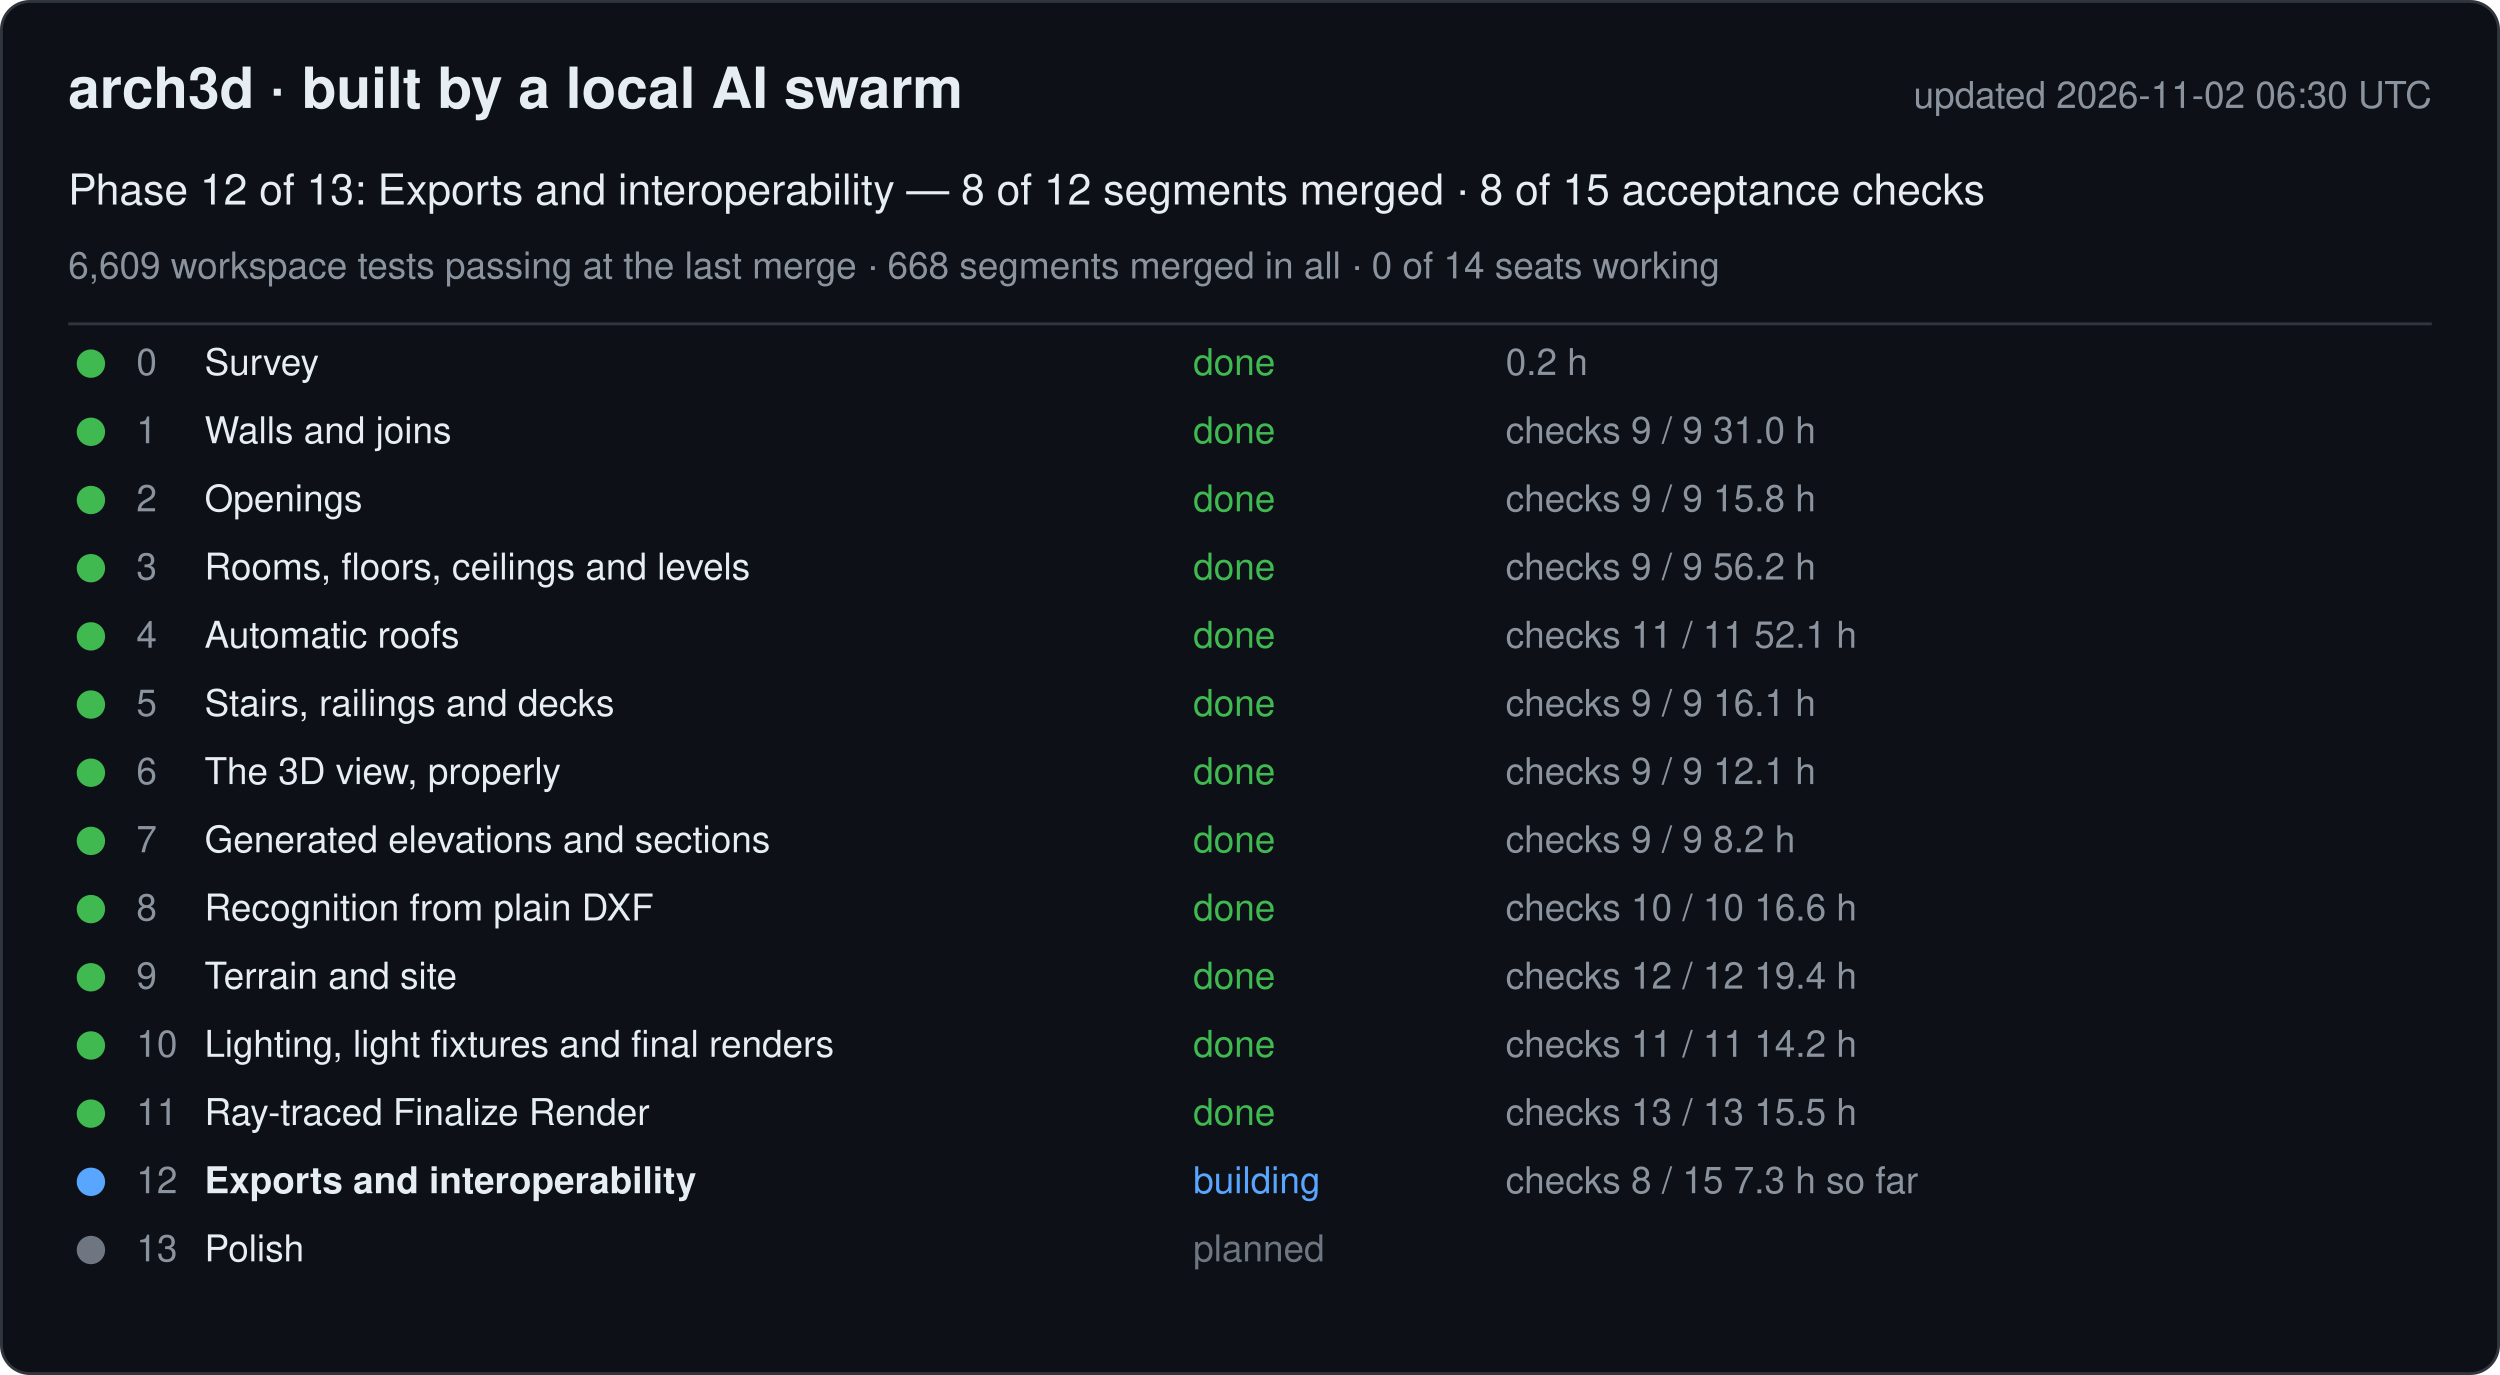
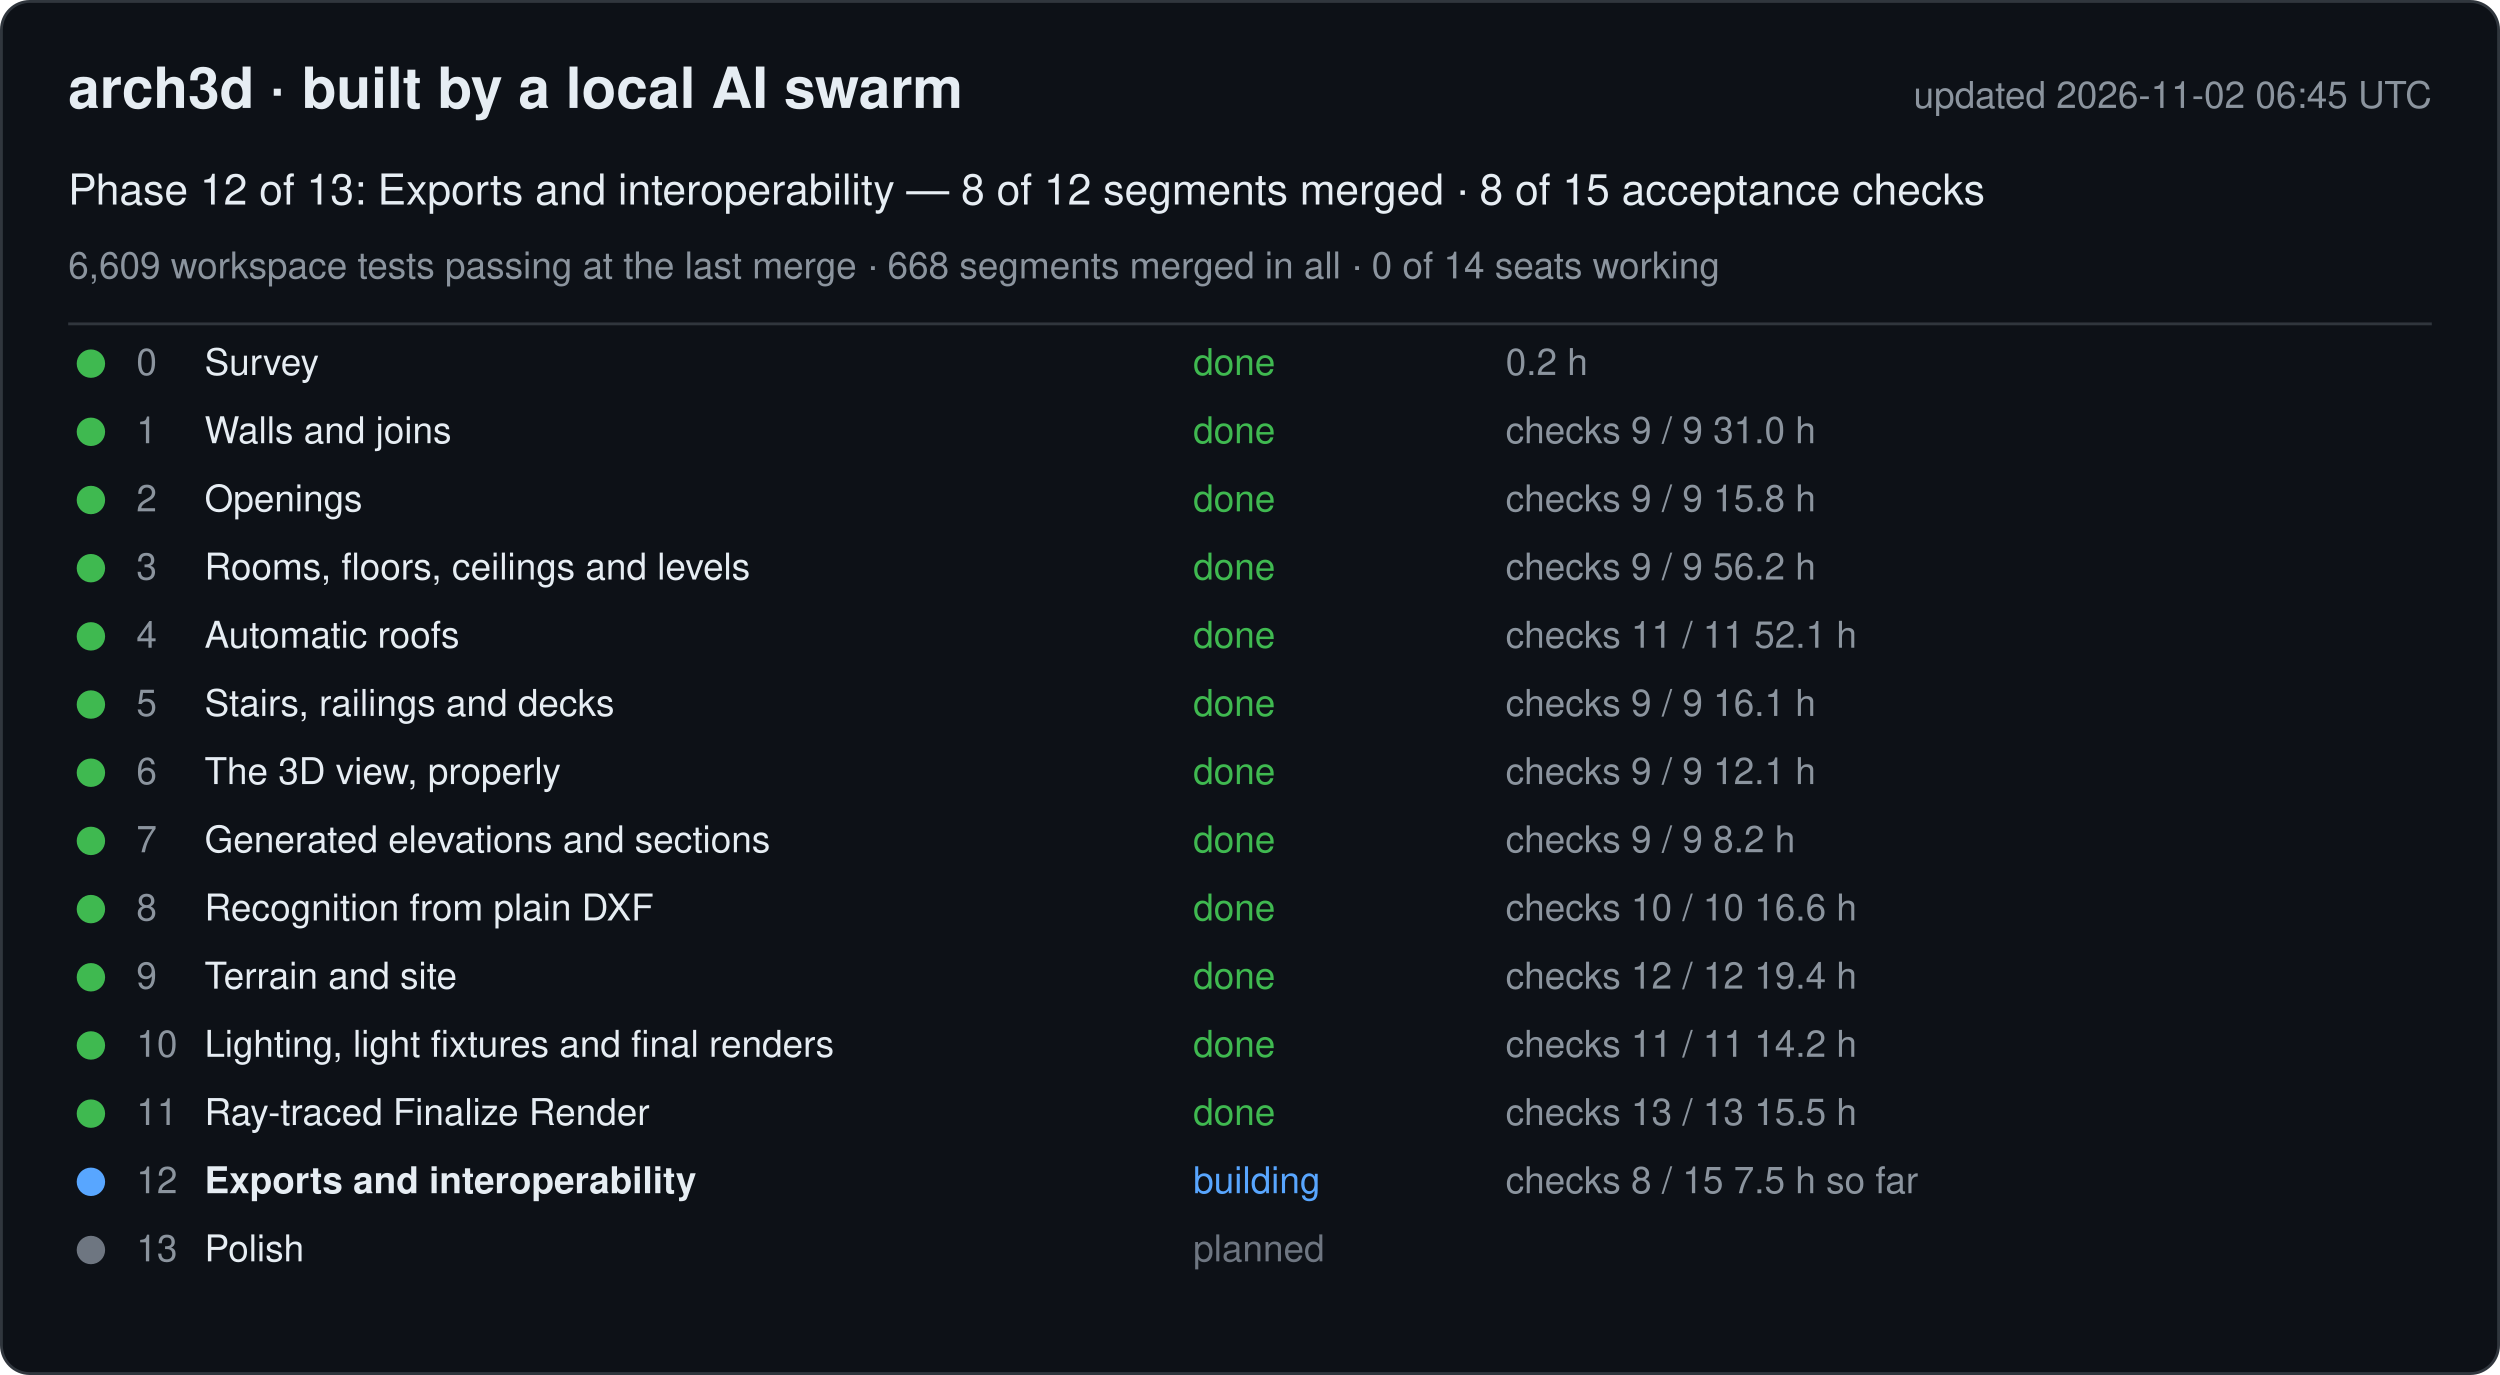
<svg xmlns="http://www.w3.org/2000/svg" width="880" height="484" viewBox="0 0 880 484" font-family="-apple-system, Segoe UI, Helvetica, Arial, sans-serif">
  <rect x="0.5" y="0.5" width="879" height="483" rx="10" fill="#0d1117" stroke="#30363d" />
  <text x="24" y="38" font-size="20" font-weight="600" fill="#e6edf3">arch3d · built by a local AI swarm</text>
-   <text x="856" y="38" font-size="13" fill="#8b949e" text-anchor="end">updated 2026-11-02 06:30 UTC</text>
+   <text x="856" y="38" font-size="13" fill="#8b949e" text-anchor="end">updated 2026-11-02 06:45 UTC</text>
  <text x="24" y="72" font-size="15" fill="#e6edf3">Phase 12 of 13: Exports and interoperability — 8 of 12 segments merged · 8 of 15 acceptance checks</text>
  <text x="24" y="98" font-size="13" fill="#8b949e">6,609 workspace tests passing at the last merge · 668 segments merged in all · 0 of 14 seats working</text>
  <line x1="24" y1="114" x2="856" y2="114" stroke="#30363d" />
  <g data-phase="0">
    <circle cx="32" cy="128" r="5" fill="#3fb950" />
    <text x="48" y="132" font-size="13" fill="#8b949e">0</text>
    <text x="72" y="132" font-size="13" fill="#e6edf3">Survey</text>
    <text x="420" y="132" font-size="13" fill="#3fb950">done</text>
    <text x="530" y="132" font-size="13" fill="#8b949e">0.2 h</text>
  </g>
  <g data-phase="1">
    <circle cx="32" cy="152" r="5" fill="#3fb950" />
    <text x="48" y="156" font-size="13" fill="#8b949e">1</text>
    <text x="72" y="156" font-size="13" fill="#e6edf3">Walls and joins</text>
    <text x="420" y="156" font-size="13" fill="#3fb950">done</text>
    <text x="530" y="156" font-size="13" fill="#8b949e">checks 9 / 9   31.0 h</text>
  </g>
  <g data-phase="2">
    <circle cx="32" cy="176" r="5" fill="#3fb950" />
    <text x="48" y="180" font-size="13" fill="#8b949e">2</text>
    <text x="72" y="180" font-size="13" fill="#e6edf3">Openings</text>
    <text x="420" y="180" font-size="13" fill="#3fb950">done</text>
    <text x="530" y="180" font-size="13" fill="#8b949e">checks 9 / 9   15.8 h</text>
  </g>
  <g data-phase="3">
    <circle cx="32" cy="200" r="5" fill="#3fb950" />
    <text x="48" y="204" font-size="13" fill="#8b949e">3</text>
    <text x="72" y="204" font-size="13" fill="#e6edf3">Rooms, floors, ceilings and levels</text>
    <text x="420" y="204" font-size="13" fill="#3fb950">done</text>
    <text x="530" y="204" font-size="13" fill="#8b949e">checks 9 / 9   56.2 h</text>
  </g>
  <g data-phase="4">
    <circle cx="32" cy="224" r="5" fill="#3fb950" />
    <text x="48" y="228" font-size="13" fill="#8b949e">4</text>
    <text x="72" y="228" font-size="13" fill="#e6edf3">Automatic roofs</text>
    <text x="420" y="228" font-size="13" fill="#3fb950">done</text>
    <text x="530" y="228" font-size="13" fill="#8b949e">checks 11 / 11   52.1 h</text>
  </g>
  <g data-phase="5">
    <circle cx="32" cy="248" r="5" fill="#3fb950" />
    <text x="48" y="252" font-size="13" fill="#8b949e">5</text>
    <text x="72" y="252" font-size="13" fill="#e6edf3">Stairs, railings and decks</text>
    <text x="420" y="252" font-size="13" fill="#3fb950">done</text>
    <text x="530" y="252" font-size="13" fill="#8b949e">checks 9 / 9   16.1 h</text>
  </g>
  <g data-phase="6">
    <circle cx="32" cy="272" r="5" fill="#3fb950" />
    <text x="48" y="276" font-size="13" fill="#8b949e">6</text>
    <text x="72" y="276" font-size="13" fill="#e6edf3">The 3D view, properly</text>
    <text x="420" y="276" font-size="13" fill="#3fb950">done</text>
    <text x="530" y="276" font-size="13" fill="#8b949e">checks 9 / 9   12.1 h</text>
  </g>
  <g data-phase="7">
    <circle cx="32" cy="296" r="5" fill="#3fb950" />
    <text x="48" y="300" font-size="13" fill="#8b949e">7</text>
    <text x="72" y="300" font-size="13" fill="#e6edf3">Generated elevations and sections</text>
    <text x="420" y="300" font-size="13" fill="#3fb950">done</text>
    <text x="530" y="300" font-size="13" fill="#8b949e">checks 9 / 9   8.2 h</text>
  </g>
  <g data-phase="8">
    <circle cx="32" cy="320" r="5" fill="#3fb950" />
    <text x="48" y="324" font-size="13" fill="#8b949e">8</text>
    <text x="72" y="324" font-size="13" fill="#e6edf3">Recognition from plain DXF</text>
    <text x="420" y="324" font-size="13" fill="#3fb950">done</text>
    <text x="530" y="324" font-size="13" fill="#8b949e">checks 10 / 10   16.6 h</text>
  </g>
  <g data-phase="9">
    <circle cx="32" cy="344" r="5" fill="#3fb950" />
    <text x="48" y="348" font-size="13" fill="#8b949e">9</text>
    <text x="72" y="348" font-size="13" fill="#e6edf3">Terrain and site</text>
    <text x="420" y="348" font-size="13" fill="#3fb950">done</text>
    <text x="530" y="348" font-size="13" fill="#8b949e">checks 12 / 12   19.4 h</text>
  </g>
  <g data-phase="10">
    <circle cx="32" cy="368" r="5" fill="#3fb950" />
    <text x="48" y="372" font-size="13" fill="#8b949e">10</text>
    <text x="72" y="372" font-size="13" fill="#e6edf3">Lighting, light fixtures and final renders</text>
    <text x="420" y="372" font-size="13" fill="#3fb950">done</text>
    <text x="530" y="372" font-size="13" fill="#8b949e">checks 11 / 11   14.2 h</text>
  </g>
  <g data-phase="11">
    <circle cx="32" cy="392" r="5" fill="#3fb950" />
    <text x="48" y="396" font-size="13" fill="#8b949e">11</text>
    <text x="72" y="396" font-size="13" fill="#e6edf3">Ray-traced Finalize Render</text>
    <text x="420" y="396" font-size="13" fill="#3fb950">done</text>
    <text x="530" y="396" font-size="13" fill="#8b949e">checks 13 / 13   15.5 h</text>
  </g>
  <g data-phase="12">
    <circle cx="32" cy="416" r="5" fill="#58a6ff" />
    <text x="48" y="420" font-size="13" fill="#8b949e">12</text>
    <text x="72" y="420" font-size="13" fill="#e6edf3" font-weight="600">Exports and interoperability</text>
    <text x="420" y="420" font-size="13" fill="#58a6ff">building</text>
-     <text x="530" y="420" font-size="13" fill="#8b949e">checks 8 / 15   7.3 h so far</text>
+     <text x="530" y="420" font-size="13" fill="#8b949e">checks 8 / 15   7.5 h so far</text>
  </g>
  <g data-phase="13">
    <circle cx="32" cy="440" r="5" fill="#6e7681" />
    <text x="48" y="444" font-size="13" fill="#8b949e">13</text>
    <text x="72" y="444" font-size="13" fill="#e6edf3">Polish</text>
    <text x="420" y="444" font-size="13" fill="#6e7681">planned</text>
    <text x="530" y="444" font-size="13" fill="#8b949e" />
  </g>
</svg>
